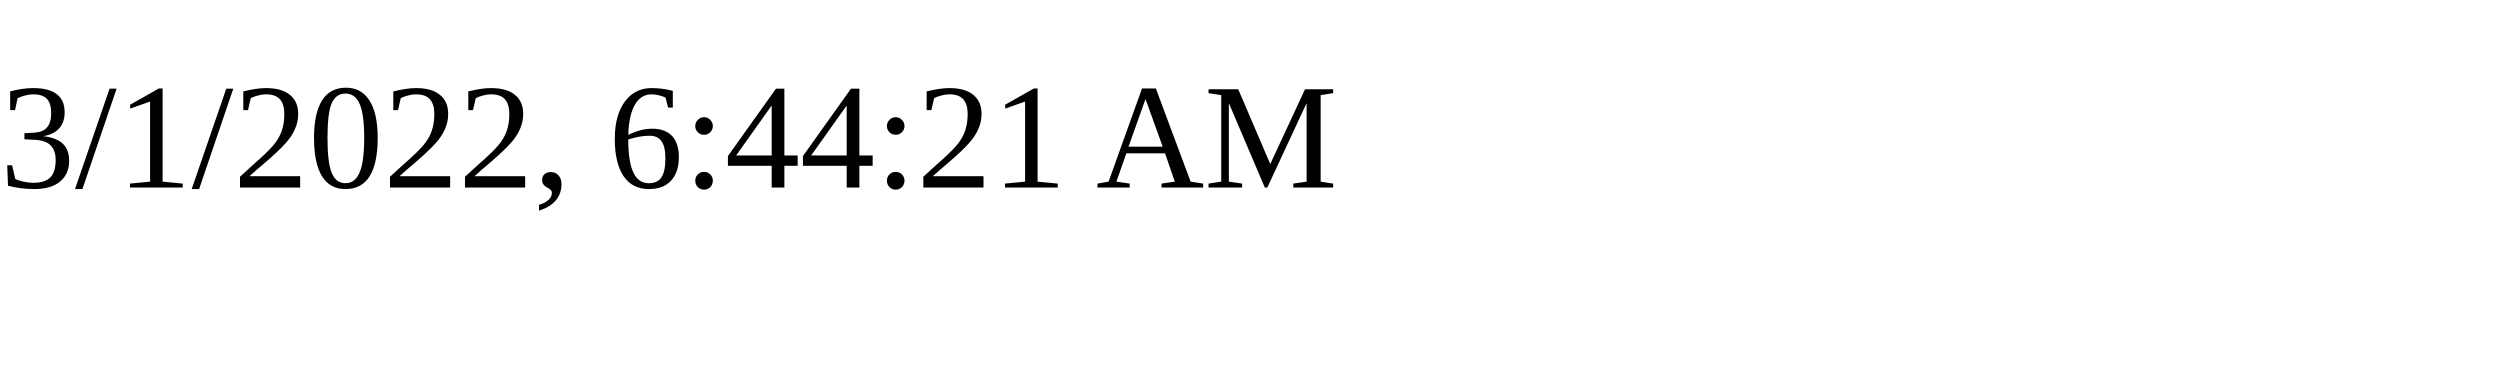
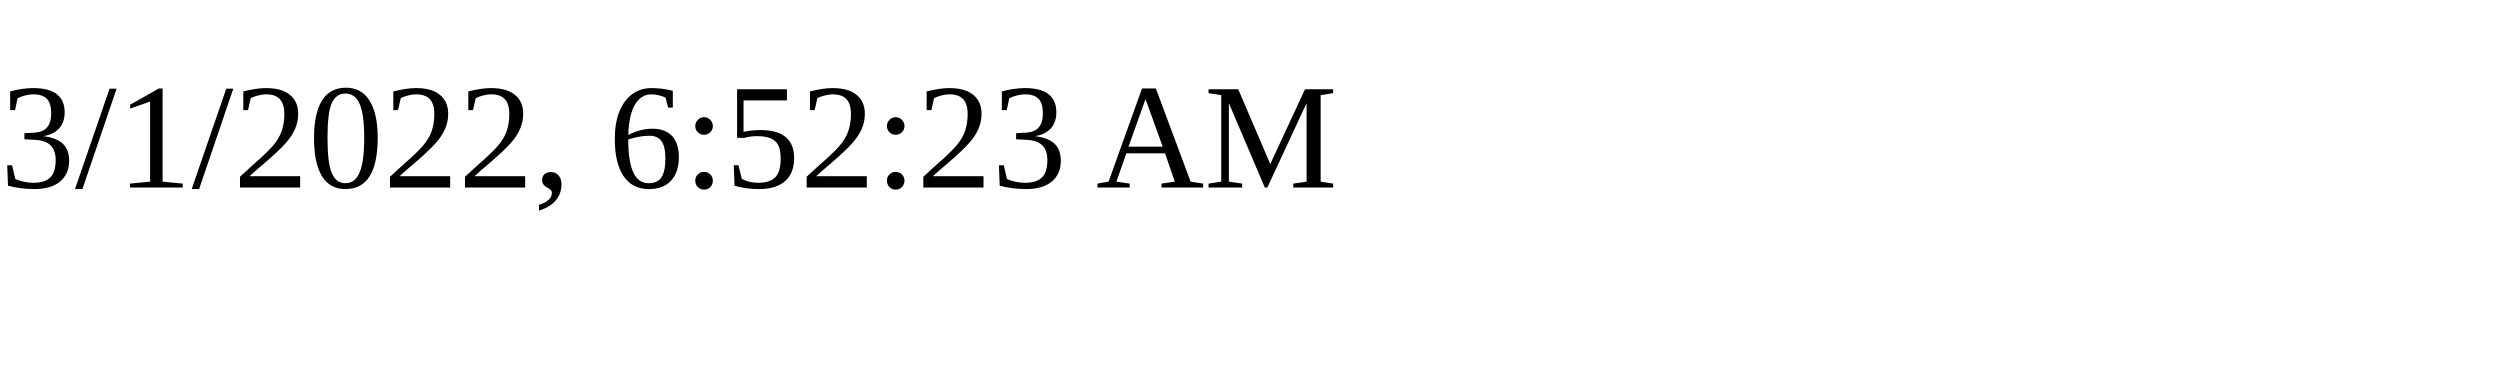
<svg xmlns="http://www.w3.org/2000/svg" height="30" width="200">
-   <text x="0" y="15">3/1/2022, 6:44:21 AM</text>
+   <text x="0" y="15">3/1/2022, 6:52:23 AM</text>
</svg>
